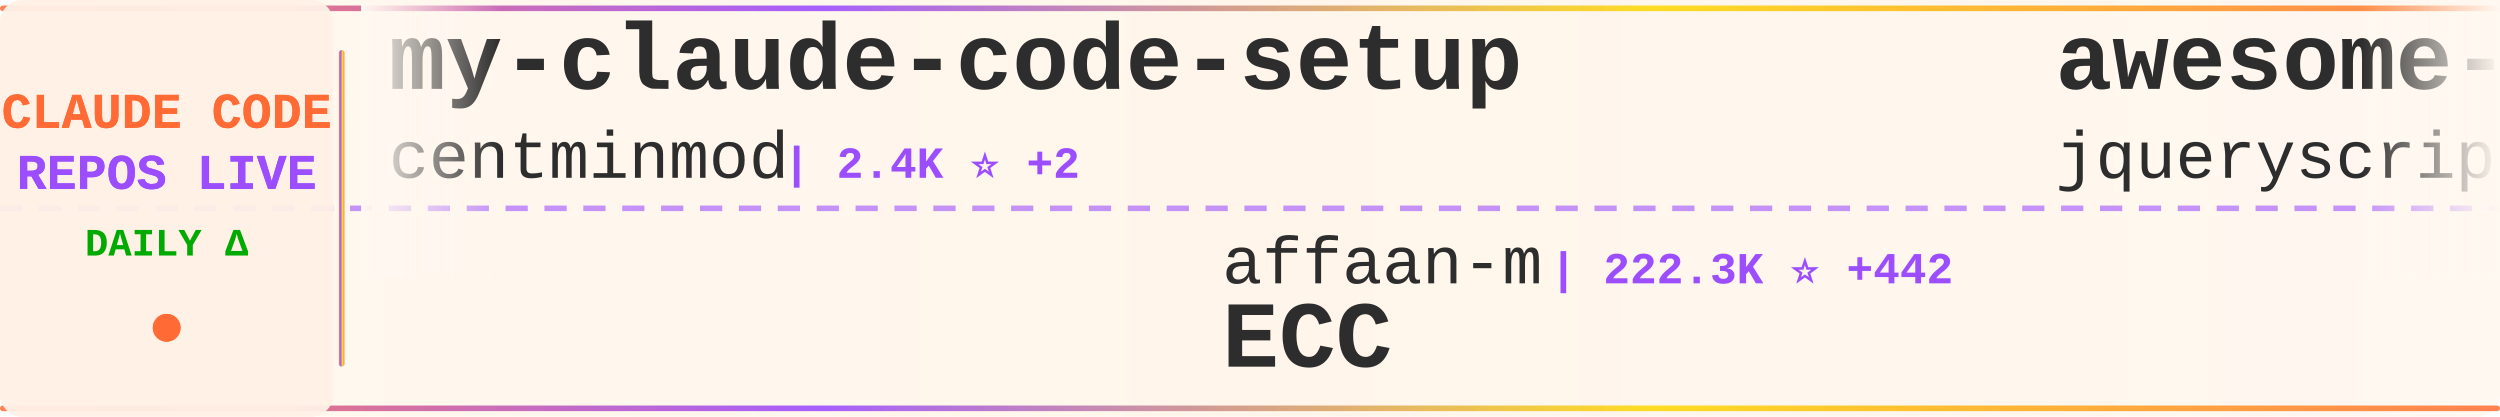
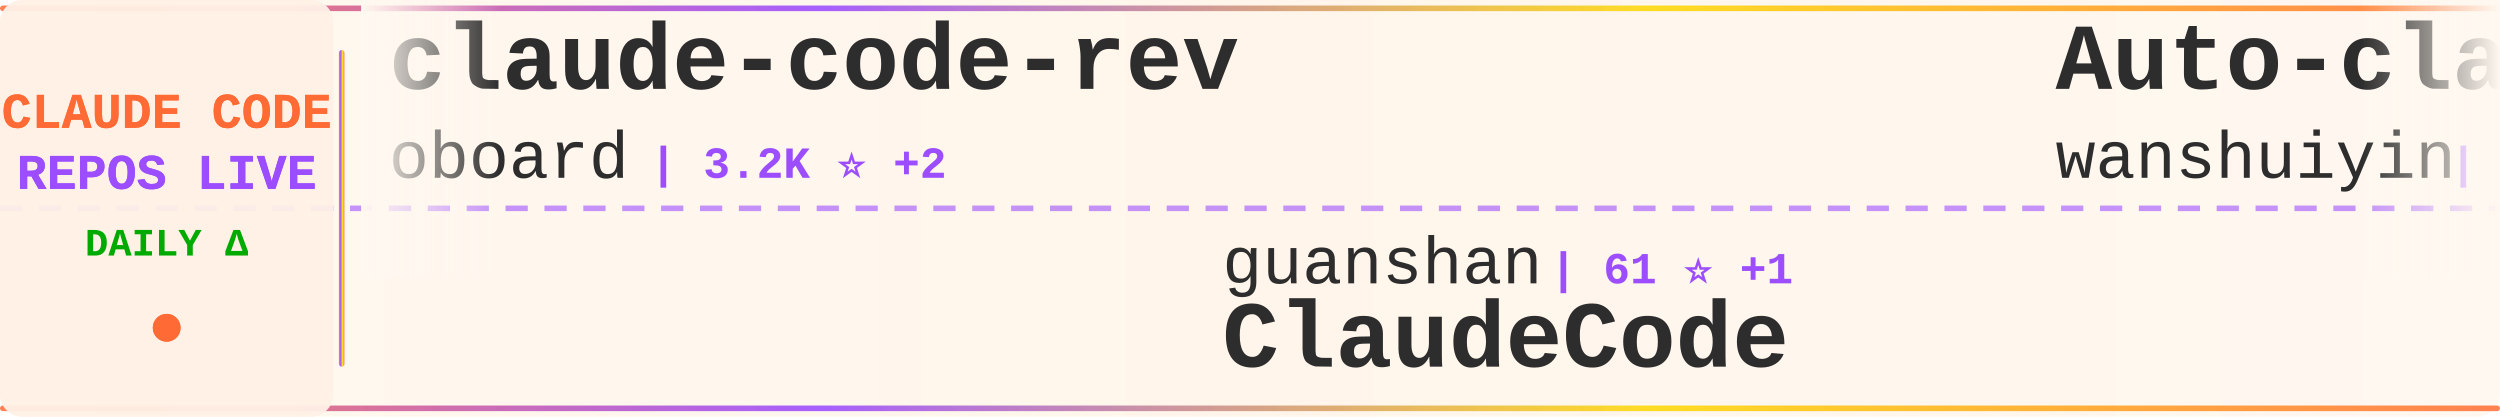
<svg xmlns="http://www.w3.org/2000/svg" width="900" height="150">
  <defs>
    <linearGradient id="tickerBg" x1="0%" y1="0%" x2="100%" y2="0%">
      <stop offset="0%" style="stop-color:#fff8f0;stop-opacity:0.98" />
      <stop offset="50%" style="stop-color:#fff5eb;stop-opacity:1" />
      <stop offset="100%" style="stop-color:#fff8f0;stop-opacity:0.98" />
    </linearGradient>
    <linearGradient id="borderGrad" x1="0%" y1="0%" x2="100%" y2="0%">
      <stop offset="0%" style="stop-color:#FF6B35;stop-opacity:0.85">
        <animate attributeName="stop-opacity" values="0.85;1;0.85" dur="2s" repeatCount="indefinite" />
      </stop>
      <stop offset="33%" style="stop-color:#9C4EFF;stop-opacity:0.9">
        <animate attributeName="stop-opacity" values="0.9;1;0.9" dur="2.2s" repeatCount="indefinite" />
      </stop>
      <stop offset="66%" style="stop-color:#FFD700;stop-opacity:0.85">
        <animate attributeName="stop-opacity" values="0.85;1;0.85" dur="1.8s" repeatCount="indefinite" />
      </stop>
      <stop offset="100%" style="stop-color:#FF6B35;stop-opacity:0.85">
        <animate attributeName="stop-opacity" values="0.85;1;0.85" dur="2s" repeatCount="indefinite" />
      </stop>
    </linearGradient>
    <filter id="textGlow">
      <feGaussianBlur stdDeviation="0.15" result="coloredBlur" />
      <feMerge>
        <feMergeNode in="coloredBlur" />
        <feMergeNode in="SourceGraphic" />
      </feMerge>
    </filter>
    <filter id="metricGlow">
      <feGaussianBlur stdDeviation="0.2" result="coloredBlur" />
      <feMerge>
        <feMergeNode in="coloredBlur" />
        <feMergeNode in="SourceGraphic" />
      </feMerge>
    </filter>
    <linearGradient id="leftFade" x1="0%" y1="0%" x2="100%" y2="0%">
      <stop offset="0%" style="stop-color:#fff8f0;stop-opacity:1" />
      <stop offset="100%" style="stop-color:#fff8f0;stop-opacity:0" />
    </linearGradient>
    <linearGradient id="rightFade" x1="0%" y1="0%" x2="100%" y2="0%">
      <stop offset="0%" style="stop-color:#fff8f0;stop-opacity:0" />
      <stop offset="100%" style="stop-color:#fff8f0;stop-opacity:1" />
    </linearGradient>
  </defs>
  <rect width="900" height="150" fill="url(#tickerBg)" rx="8" />
  <rect x="0" y="2" width="900" height="2" fill="url(#borderGrad)" rx="1" />
  <rect x="0" y="146" width="900" height="2" fill="url(#borderGrad)" rx="1" />
  <line x1="0" y1="75" x2="900" y2="75" stroke="#9C4EFF" stroke-width="2" stroke-dasharray="8 6" opacity="0.6" />
  <rect x="0" y="0" width="120" height="150" fill="#fff0e6" opacity="0.95" rx="8" />
  <text x="60" y="46" font-family="'Courier New', monospace" font-size="18" font-weight="bold" fill="#FF6B35" text-anchor="middle" filter="url(#textGlow)">
    CLAUDE CODE
  </text>
  <text x="60" y="68" font-family="'Courier New', monospace" font-size="18" font-weight="bold" fill="#9C4EFF" text-anchor="middle" filter="url(#textGlow)">
    REPOS LIVE
  </text>
  <text x="60" y="92" font-family="'Courier New', monospace" font-size="14" font-weight="bold" fill="#00aa00" text-anchor="middle">
    DAILY Δ
  </text>
  <circle cx="60" cy="118" r="5" fill="#FF6B35" filter="url(#metricGlow)">
    <animate attributeName="r" values="4;6;4" dur="1.5s" repeatCount="indefinite" />
    <animate attributeName="opacity" values="0.6;1;0.6" dur="1.5s" repeatCount="indefinite" />
  </circle>
  <rect x="122" y="18" width="2" height="114" fill="url(#borderGrad)" rx="1" />
  <clipPath id="tickerClip">
    <rect x="130" y="0" width="770" height="150" />
  </clipPath>
  <g clip-path="url(#tickerClip)">
    <g id="tickerItems">
      <animateTransform attributeName="transform" attributeType="XML" type="translate" from="0 0" to="-3000 0" dur="54s" repeatCount="indefinite" />
      <g transform="translate(0, 0)">
-         <text x="140" y="32" font-family="'Courier New', monospace" font-size="34" font-weight="bold" fill="#2d2d2d">my-claude-code-setup</text>
-         <text x="140" y="64" font-family="'Courier New', monospace" font-size="24" font-weight="normal" fill="#2d2d2d" opacity="1.0">centminmod</text>
-         <text x="282" y="64" font-family="'Courier New', monospace" font-size="16" font-weight="bold" fill="#9C4EFF"> | 2.4K ⭐ +2</text>
+         <text x="140" y="32" font-family="'Courier New', monospace" font-size="34" font-weight="bold" fill="#2d2d2d">claude-code-rev</text>
+         <text x="140" y="64" font-family="'Courier New', monospace" font-size="24" font-weight="normal" fill="#2d2d2d" opacity="1.0">oboard</text>
+         <text x="234" y="64" font-family="'Courier New', monospace" font-size="16" font-weight="bold" fill="#9C4EFF"> | 3.2K ⭐ +2</text>
      </g>
      <g transform="translate(300, 0)">
-         <text x="140" y="102" font-family="'Courier New', monospace" font-size="24" font-weight="normal" fill="#2d2d2d" opacity="1.0">affaan-m</text>
-         <text x="258" y="102" font-family="'Courier New', monospace" font-size="16" font-weight="bold" fill="#9C4EFF"> | 222.3K ⭐ +442</text>
-         <text x="140" y="132" font-family="'Courier New', monospace" font-size="34" font-weight="bold" fill="#2d2d2d">ECC</text>
+         <text x="140" y="102" font-family="'Courier New', monospace" font-size="24" font-weight="normal" fill="#2d2d2d" opacity="1.0">guanshan</text>
+         <text x="258" y="102" font-family="'Courier New', monospace" font-size="16" font-weight="bold" fill="#9C4EFF"> | 61 ⭐ +1</text>
+         <text x="140" y="132" font-family="'Courier New', monospace" font-size="34" font-weight="bold" fill="#2d2d2d">ClaudeCode</text>
      </g>
      <g transform="translate(600, 0)">
-         <text x="140" y="32" font-family="'Courier New', monospace" font-size="34" font-weight="bold" fill="#2d2d2d">awesome-claude-code</text>
-         <text x="140" y="64" font-family="'Courier New', monospace" font-size="24" font-weight="normal" fill="#2d2d2d" opacity="1.0">jqueryscript</text>
-         <text x="306" y="64" font-family="'Courier New', monospace" font-size="16" font-weight="bold" fill="#9C4EFF"> | 442 ⭐</text>
+         <text x="140" y="32" font-family="'Courier New', monospace" font-size="34" font-weight="bold" fill="#2d2d2d">Auto-claude-code-researc...</text>
+         <text x="140" y="64" font-family="'Courier New', monospace" font-size="24" font-weight="normal" fill="#2d2d2d" opacity="1.0">wanshuiyin</text>
+         <text x="282" y="64" font-family="'Courier New', monospace" font-size="16" font-weight="bold" fill="#9C4EFF"> | 12.7K ⭐ +34</text>
      </g>
      <g transform="translate(900, 0)">
-         <text x="140" y="102" font-family="'Courier New', monospace" font-size="24" font-weight="normal" fill="#2d2d2d" opacity="1.0">frankbria</text>
-         <text x="270" y="102" font-family="'Courier New', monospace" font-size="16" font-weight="bold" fill="#9C4EFF"> | 9.5K ⭐ +2</text>
-         <text x="140" y="132" font-family="'Courier New', monospace" font-size="34" font-weight="bold" fill="#2d2d2d">ralph-claude-code</text>
+         <text x="140" y="102" font-family="'Courier New', monospace" font-size="24" font-weight="normal" fill="#2d2d2d" opacity="1.0">Piebald-AI</text>
+         <text x="282" y="102" font-family="'Courier New', monospace" font-size="16" font-weight="bold" fill="#9C4EFF"> | 11.4K ⭐ +22</text>
+         <text x="140" y="132" font-family="'Courier New', monospace" font-size="34" font-weight="bold" fill="#2d2d2d">claude-code-system-promp...</text>
      </g>
      <g transform="translate(1200, 0)">
-         <text x="140" y="32" font-family="'Courier New', monospace" font-size="34" font-weight="bold" fill="#2d2d2d">claude-code-source-code-...</text>
-         <text x="140" y="64" font-family="'Courier New', monospace" font-size="24" font-weight="normal" fill="#2d2d2d" opacity="1.0">ghuntley</text>
-         <text x="258" y="64" font-family="'Courier New', monospace" font-size="16" font-weight="bold" fill="#9C4EFF"> | 986 ⭐</text>
+         <text x="140" y="32" font-family="'Courier New', monospace" font-size="34" font-weight="bold" fill="#2d2d2d">claude-code-hooks-master...</text>
+         <text x="140" y="64" font-family="'Courier New', monospace" font-size="24" font-weight="normal" fill="#2d2d2d" opacity="1.0">disler</text>
+         <text x="234" y="64" font-family="'Courier New', monospace" font-size="16" font-weight="bold" fill="#9C4EFF"> | 3.8K ⭐ +2</text>
      </g>
      <g transform="translate(1500, 0)">
-         <text x="140" y="102" font-family="'Courier New', monospace" font-size="24" font-weight="normal" fill="#2d2d2d" opacity="1.0">AprilNEA</text>
-         <text x="258" y="102" font-family="'Courier New', monospace" font-size="16" font-weight="bold" fill="#9C4EFF"> | 387 ⭐</text>
-         <text x="140" y="132" font-family="'Courier New', monospace" font-size="34" font-weight="bold" fill="#2d2d2d">claude-code-source</text>
+         <text x="140" y="102" font-family="'Courier New', monospace" font-size="24" font-weight="normal" fill="#2d2d2d" opacity="1.0">pengchengneo</text>
+         <text x="306" y="102" font-family="'Courier New', monospace" font-size="16" font-weight="bold" fill="#9C4EFF"> | 1.6K ⭐ +3</text>
+         <text x="140" y="132" font-family="'Courier New', monospace" font-size="34" font-weight="bold" fill="#2d2d2d">Claude-Code</text>
      </g>
      <g transform="translate(1800, 0)">
-         <text x="140" y="32" font-family="'Courier New', monospace" font-size="34" font-weight="bold" fill="#2d2d2d">collection-claude-code-s...</text>
-         <text x="140" y="64" font-family="'Courier New', monospace" font-size="24" font-weight="normal" fill="#2d2d2d" opacity="1.0">chauncygu</text>
-         <text x="270" y="64" font-family="'Courier New', monospace" font-size="16" font-weight="bold" fill="#9C4EFF"> | 2.7K ⭐ +3</text>
+         <text x="140" y="32" font-family="'Courier New', monospace" font-size="34" font-weight="bold" fill="#2d2d2d">claude-code-ultimate-gui...</text>
+         <text x="140" y="64" font-family="'Courier New', monospace" font-size="24" font-weight="normal" fill="#2d2d2d" opacity="1.0">FlorianBruniaux</text>
+         <text x="342" y="64" font-family="'Courier New', monospace" font-size="16" font-weight="bold" fill="#9C4EFF"> | 5.2K ⭐ +8</text>
      </g>
      <g transform="translate(2100, 0)">
-         <text x="140" y="102" font-family="'Courier New', monospace" font-size="24" font-weight="normal" fill="#2d2d2d" opacity="1.0">Yeachan-Heo</text>
-         <text x="294" y="102" font-family="'Courier New', monospace" font-size="16" font-weight="bold" fill="#9C4EFF"> | 37.0K ⭐ +51</text>
-         <text x="140" y="132" font-family="'Courier New', monospace" font-size="34" font-weight="bold" fill="#2d2d2d">oh-my-claudecode</text>
+         <text x="140" y="102" font-family="'Courier New', monospace" font-size="24" font-weight="normal" fill="#2d2d2d" opacity="1.0">huangserva</text>
+         <text x="282" y="102" font-family="'Courier New', monospace" font-size="16" font-weight="bold" fill="#9C4EFF"> | 611 ⭐</text>
+         <text x="140" y="132" font-family="'Courier New', monospace" font-size="34" font-weight="bold" fill="#2d2d2d">claude-code-cli</text>
      </g>
      <g transform="translate(2400, 0)">
-         <text x="140" y="32" font-family="'Courier New', monospace" font-size="34" font-weight="bold" fill="#2d2d2d">claude-code-tips</text>
-         <text x="140" y="64" font-family="'Courier New', monospace" font-size="24" font-weight="normal" fill="#2d2d2d" opacity="1.0">ykdojo</text>
-         <text x="234" y="64" font-family="'Courier New', monospace" font-size="16" font-weight="bold" fill="#9C4EFF"> | 8.9K ⭐ +8</text>
+         <text x="140" y="32" font-family="'Courier New', monospace" font-size="34" font-weight="bold" fill="#2d2d2d">claude-code-sub-agents</text>
+         <text x="140" y="64" font-family="'Courier New', monospace" font-size="24" font-weight="normal" fill="#2d2d2d" opacity="1.0">lst97</text>
+         <text x="222" y="64" font-family="'Courier New', monospace" font-size="16" font-weight="bold" fill="#9C4EFF"> | 1.6K ⭐ +2</text>
      </g>
      <g transform="translate(2700, 0)">
-         <text x="140" y="102" font-family="'Courier New', monospace" font-size="24" font-weight="normal" fill="#2d2d2d" opacity="1.0">zebbern</text>
-         <text x="246" y="102" font-family="'Courier New', monospace" font-size="16" font-weight="bold" fill="#9C4EFF"> | 4.3K ⭐ +2</text>
-         <text x="140" y="132" font-family="'Courier New', monospace" font-size="34" font-weight="bold" fill="#2d2d2d">claude-code-guide</text>
+         <text x="140" y="102" font-family="'Courier New', monospace" font-size="24" font-weight="normal" fill="#2d2d2d" opacity="1.0">davila7</text>
+         <text x="246" y="102" font-family="'Courier New', monospace" font-size="16" font-weight="bold" fill="#9C4EFF"> | 28.3K ⭐ +20</text>
+         <text x="140" y="132" font-family="'Courier New', monospace" font-size="34" font-weight="bold" fill="#2d2d2d">claude-code-templates</text>
      </g>
      <g transform="translate(3000, 0)">
-         <text x="140" y="32" font-family="'Courier New', monospace" font-size="34" font-weight="bold" fill="#2d2d2d">my-claude-code-setup</text>
-         <text x="140" y="64" font-family="'Courier New', monospace" font-size="24" font-weight="normal" fill="#2d2d2d" opacity="1.0">centminmod</text>
-         <text x="282" y="64" font-family="'Courier New', monospace" font-size="16" font-weight="bold" fill="#9C4EFF"> | 2.4K ⭐ +2</text>
+         <text x="140" y="32" font-family="'Courier New', monospace" font-size="34" font-weight="bold" fill="#2d2d2d">claude-code-rev</text>
+         <text x="140" y="64" font-family="'Courier New', monospace" font-size="24" font-weight="normal" fill="#2d2d2d" opacity="1.0">oboard</text>
+         <text x="234" y="64" font-family="'Courier New', monospace" font-size="16" font-weight="bold" fill="#9C4EFF"> | 3.2K ⭐ +2</text>
      </g>
      <g transform="translate(3300, 0)">
-         <text x="140" y="102" font-family="'Courier New', monospace" font-size="24" font-weight="normal" fill="#2d2d2d" opacity="1.0">affaan-m</text>
-         <text x="258" y="102" font-family="'Courier New', monospace" font-size="16" font-weight="bold" fill="#9C4EFF"> | 222.3K ⭐ +442</text>
-         <text x="140" y="132" font-family="'Courier New', monospace" font-size="34" font-weight="bold" fill="#2d2d2d">ECC</text>
+         <text x="140" y="102" font-family="'Courier New', monospace" font-size="24" font-weight="normal" fill="#2d2d2d" opacity="1.0">guanshan</text>
+         <text x="258" y="102" font-family="'Courier New', monospace" font-size="16" font-weight="bold" fill="#9C4EFF"> | 61 ⭐ +1</text>
+         <text x="140" y="132" font-family="'Courier New', monospace" font-size="34" font-weight="bold" fill="#2d2d2d">ClaudeCode</text>
      </g>
      <g transform="translate(3600, 0)">
-         <text x="140" y="32" font-family="'Courier New', monospace" font-size="34" font-weight="bold" fill="#2d2d2d">awesome-claude-code</text>
-         <text x="140" y="64" font-family="'Courier New', monospace" font-size="24" font-weight="normal" fill="#2d2d2d" opacity="1.0">jqueryscript</text>
-         <text x="306" y="64" font-family="'Courier New', monospace" font-size="16" font-weight="bold" fill="#9C4EFF"> | 442 ⭐</text>
+         <text x="140" y="32" font-family="'Courier New', monospace" font-size="34" font-weight="bold" fill="#2d2d2d">Auto-claude-code-researc...</text>
+         <text x="140" y="64" font-family="'Courier New', monospace" font-size="24" font-weight="normal" fill="#2d2d2d" opacity="1.0">wanshuiyin</text>
+         <text x="282" y="64" font-family="'Courier New', monospace" font-size="16" font-weight="bold" fill="#9C4EFF"> | 12.7K ⭐ +34</text>
      </g>
      <g transform="translate(3900, 0)">
-         <text x="140" y="102" font-family="'Courier New', monospace" font-size="24" font-weight="normal" fill="#2d2d2d" opacity="1.0">frankbria</text>
-         <text x="270" y="102" font-family="'Courier New', monospace" font-size="16" font-weight="bold" fill="#9C4EFF"> | 9.5K ⭐ +2</text>
-         <text x="140" y="132" font-family="'Courier New', monospace" font-size="34" font-weight="bold" fill="#2d2d2d">ralph-claude-code</text>
+         <text x="140" y="102" font-family="'Courier New', monospace" font-size="24" font-weight="normal" fill="#2d2d2d" opacity="1.0">Piebald-AI</text>
+         <text x="282" y="102" font-family="'Courier New', monospace" font-size="16" font-weight="bold" fill="#9C4EFF"> | 11.4K ⭐ +22</text>
+         <text x="140" y="132" font-family="'Courier New', monospace" font-size="34" font-weight="bold" fill="#2d2d2d">claude-code-system-promp...</text>
      </g>
    </g>
  </g>
  <rect x="130" y="0" width="50" height="100" fill="url(#leftFade)" />
  <rect x="850" y="0" width="50" height="100" fill="url(#rightFade)" />
</svg>
